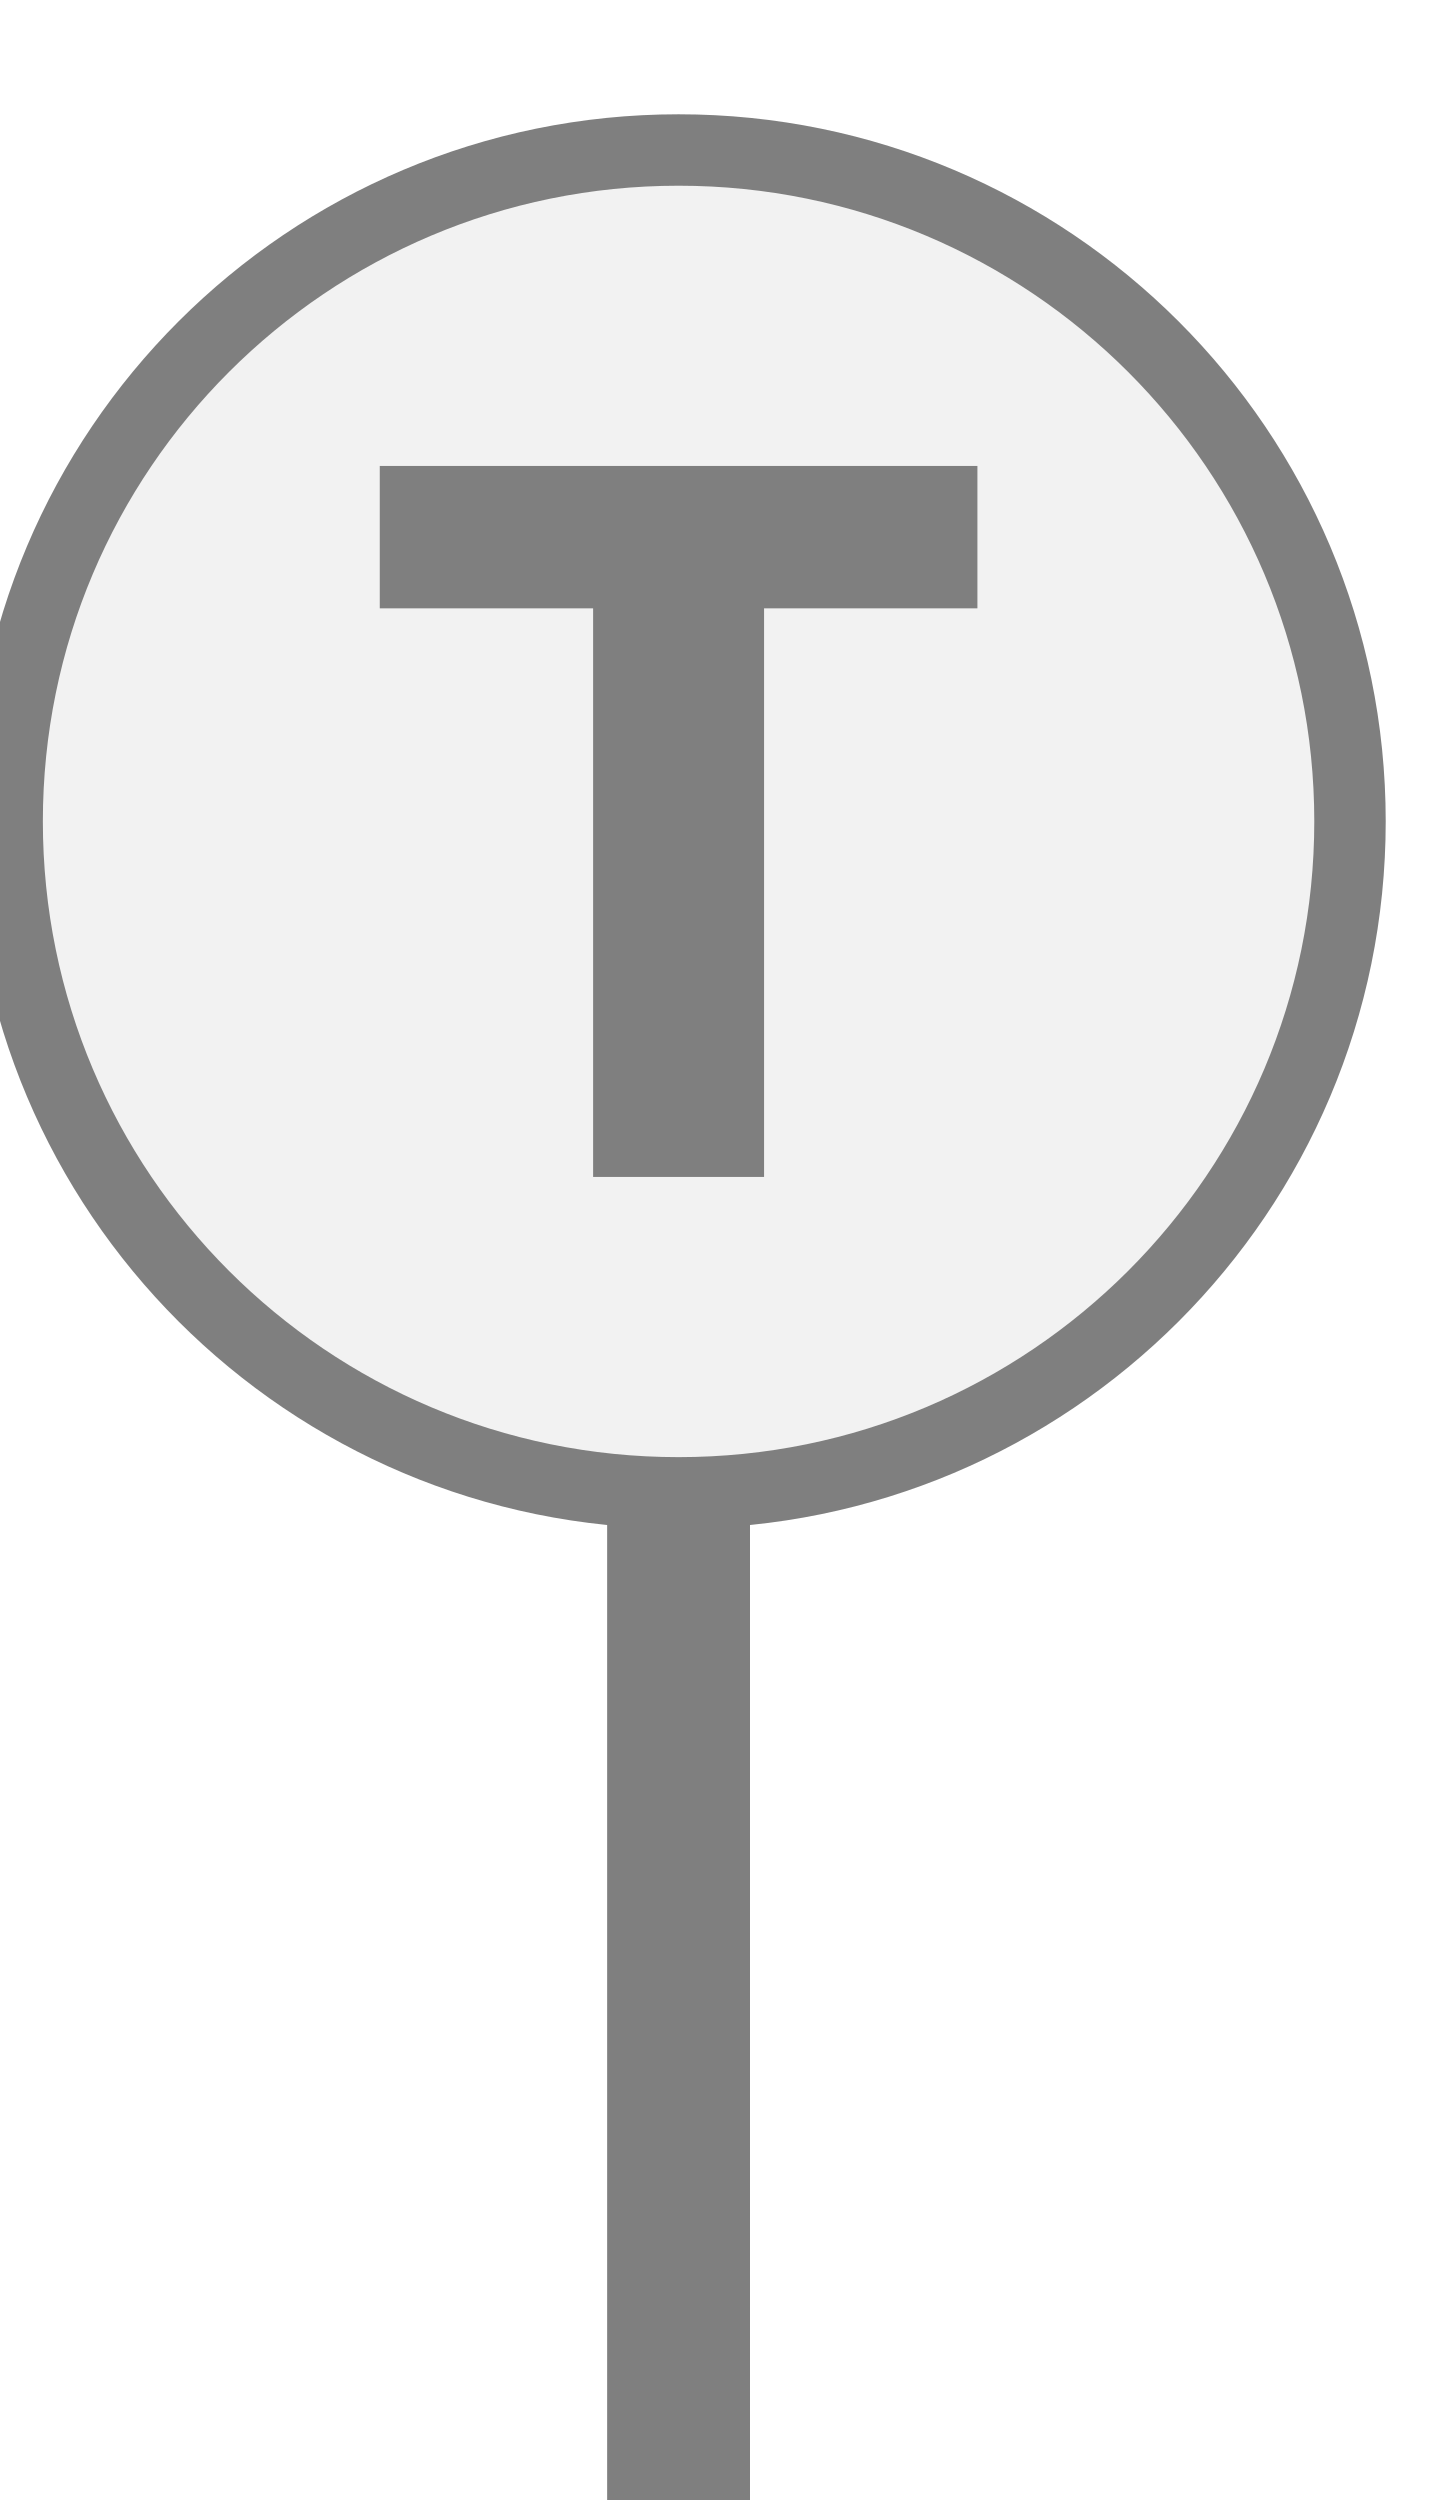
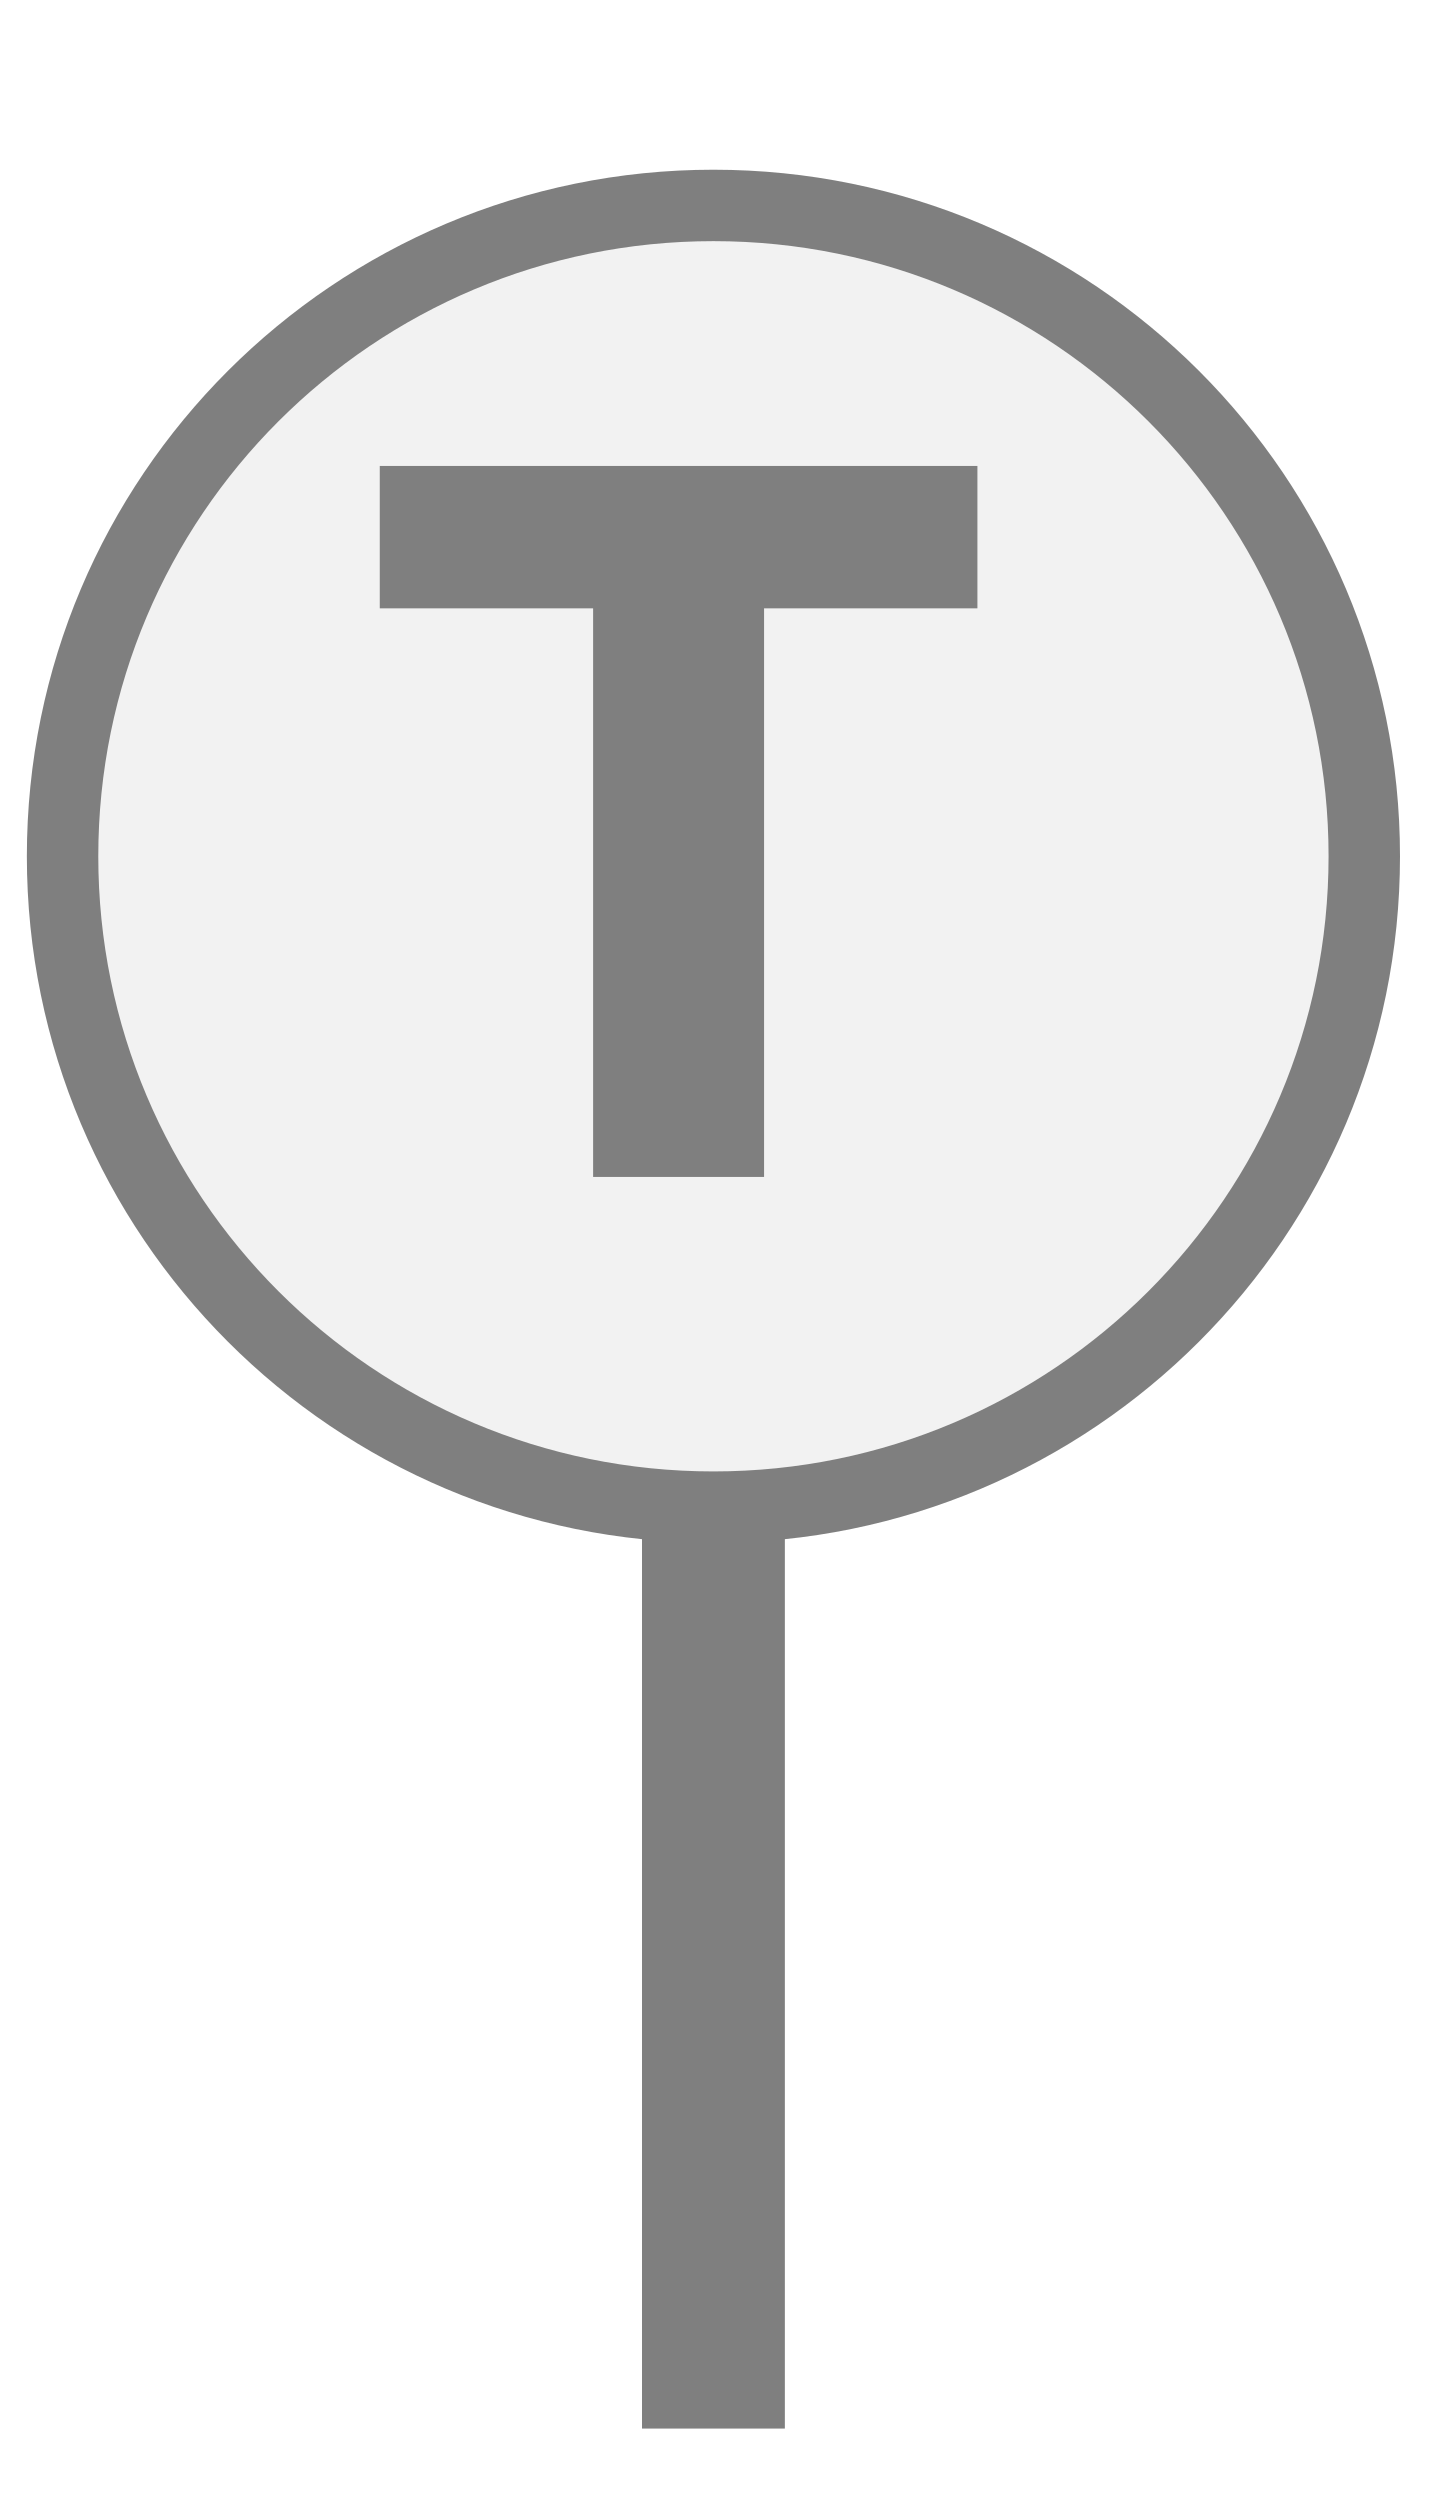
<svg xmlns="http://www.w3.org/2000/svg" width="20px" height="35px" viewBox="0 0 20 35">
-   <rect x="8.5" y="16" width="2" height="19" fill="#7f7f7f" />
-   <circle cx="9.5" cy="11.5" r="9.4" fill="#f2f2f2" stroke="#7f7f7f" stroke-width="1" />
+   <rect x="8.988" y="18.25" width="2" height="15.75" fill="#7f7f7f" />
+   <circle cx="9.988" cy="11.988" r="9.112" fill="#f2f2f2" stroke="#7f7f7f" stroke-width="1" />
  <path d="M829 0V1194H381V1493H1636V1194H1188V0H829Z" fill="#7f7f7f" transform="translate(5.3167,6.5233) scale(0.006667,-0.006667) translate(-381,-1493)" />
</svg>
